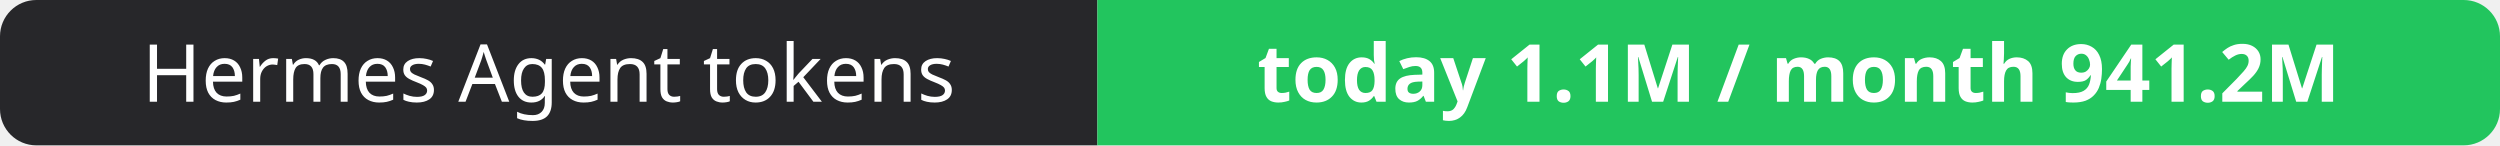
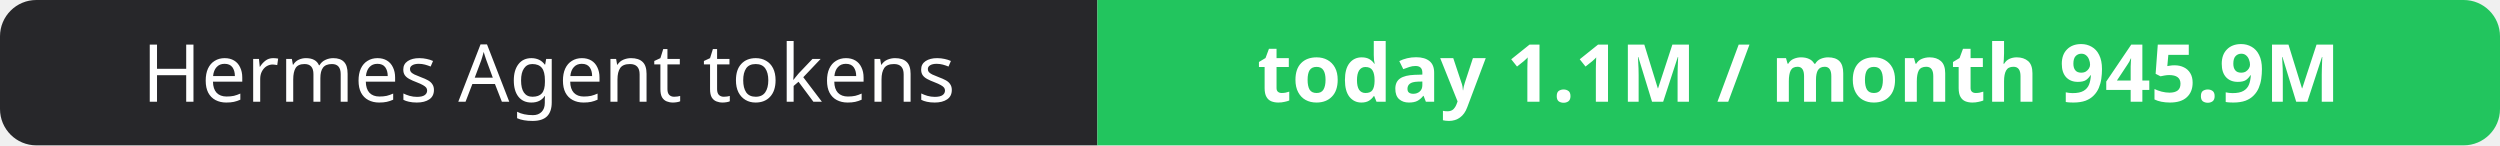
- <svg xmlns="http://www.w3.org/2000/svg" width="344" height="20" role="img" aria-label="Hermes Agent tokens: today 1.1M / month 941.2M">
+ <svg xmlns="http://www.w3.org/2000/svg" width="344" height="20" role="img" aria-label="Hermes Agent tokens: today 1.1M / month 945.9M">
  <clipPath id="r">
    <rect width="344" height="20" rx="5" fill="#fff" />
  </clipPath>
  <g clip-path="url(#r)">
    <rect width="151" height="20" fill="#27272a" />
    <rect x="151" width="193" height="20" fill="#22c55e" />
  </g>
  <g fill="#fff" text-anchor="middle" font-family="Verdana,Geneva,sans-serif" font-size="11">
    <text x="75.5" y="14">Hermes Agent tokens</text>
-     <text x="247.5" y="14" font-weight="700">today 1.1M / month 941.2M</text>
+     <text x="247.5" y="14" font-weight="700">today 1.1M / month 945.9M</text>
  </g>
</svg>
